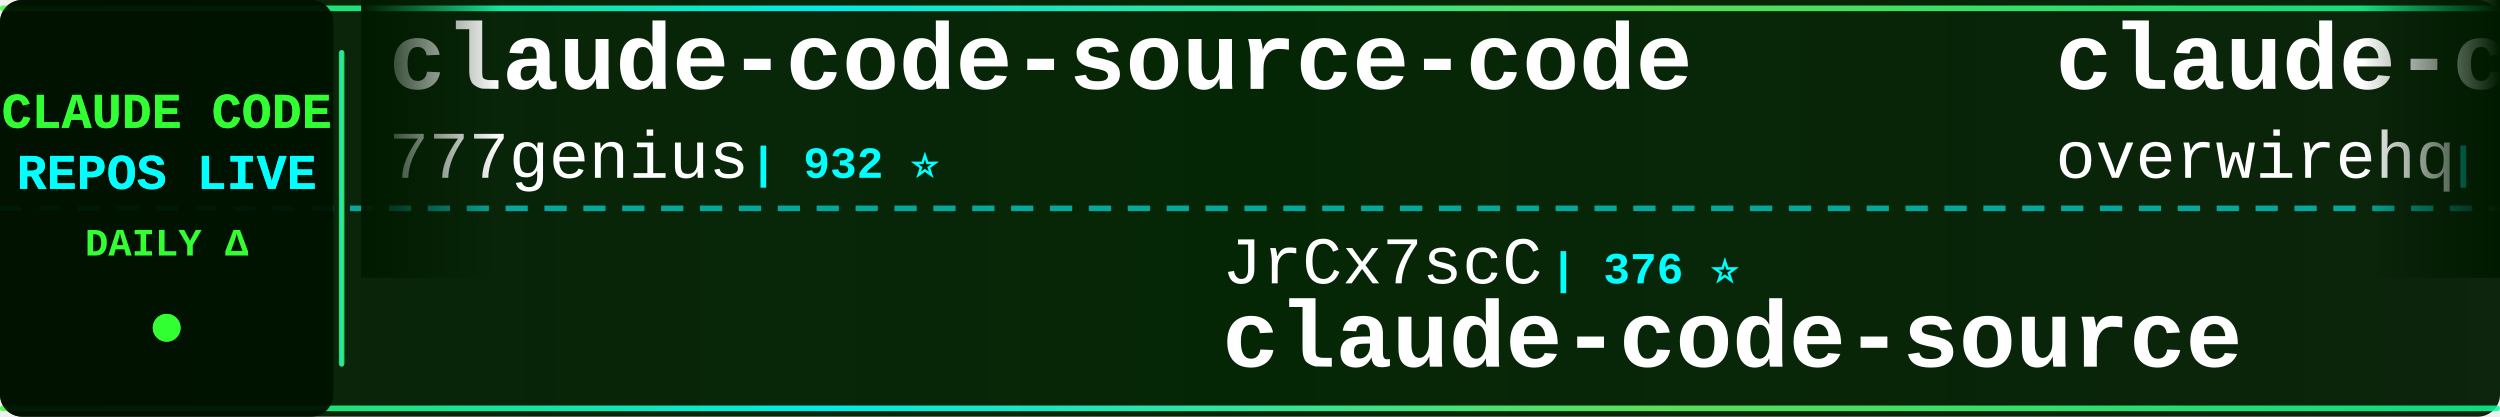
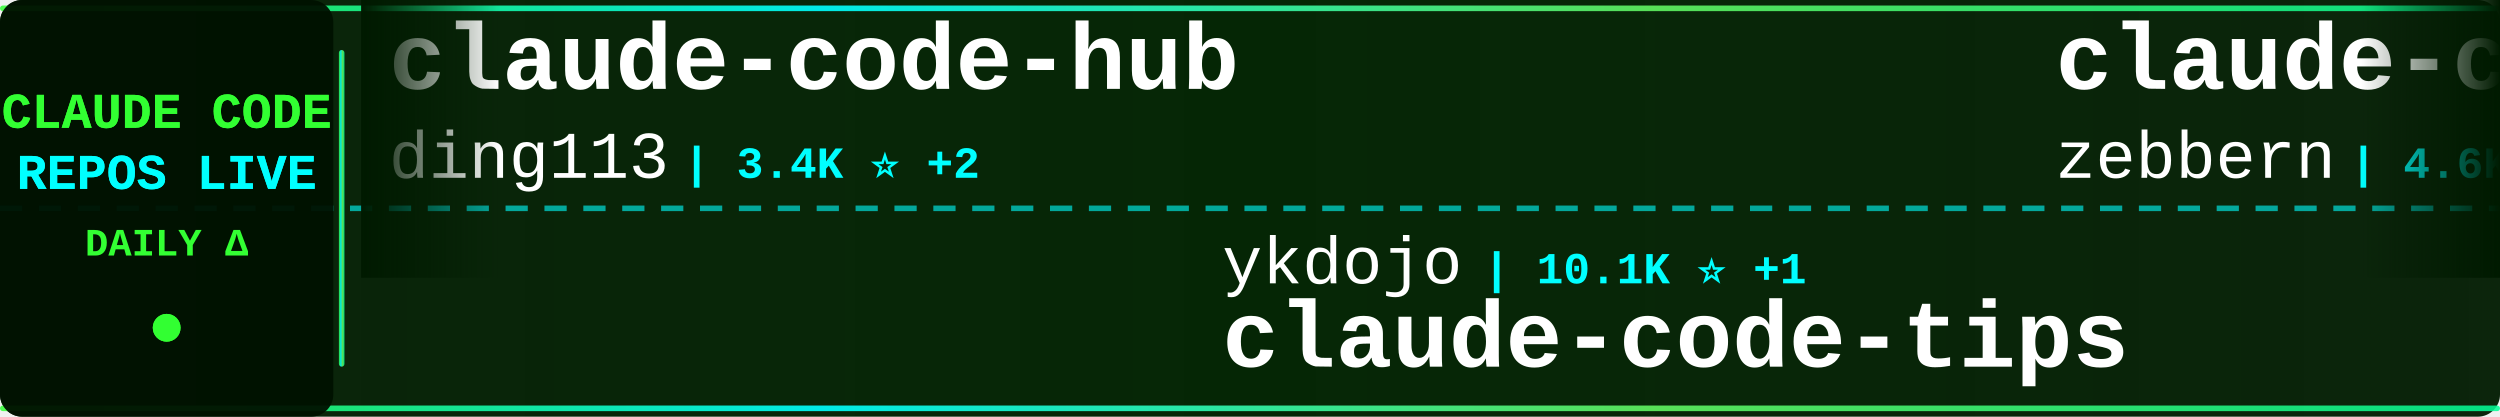
<svg xmlns="http://www.w3.org/2000/svg" width="900" height="150">
  <defs>
    <linearGradient id="tickerBg" x1="0%" y1="0%" x2="100%" y2="0%">
      <stop offset="0%" style="stop-color:#001a00;stop-opacity:0.95" />
      <stop offset="50%" style="stop-color:#002200;stop-opacity:0.98" />
      <stop offset="100%" style="stop-color:#001a00;stop-opacity:0.95" />
    </linearGradient>
    <linearGradient id="borderGrad" x1="0%" y1="0%" x2="100%" y2="0%">
      <stop offset="0%" style="stop-color:#33ff33;stop-opacity:0.85">
        <animate attributeName="stop-opacity" values="0.85;1;0.85" dur="2s" repeatCount="indefinite" />
      </stop>
      <stop offset="33%" style="stop-color:#00ffff;stop-opacity:0.9">
        <animate attributeName="stop-opacity" values="0.9;1;0.9" dur="2.2s" repeatCount="indefinite" />
      </stop>
      <stop offset="66%" style="stop-color:#66ff66;stop-opacity:0.85">
        <animate attributeName="stop-opacity" values="0.85;1;0.85" dur="1.8s" repeatCount="indefinite" />
      </stop>
      <stop offset="100%" style="stop-color:#00ff99;stop-opacity:0.85">
        <animate attributeName="stop-opacity" values="0.85;1;0.85" dur="2s" repeatCount="indefinite" />
      </stop>
    </linearGradient>
    <filter id="textGlow">
      <feGaussianBlur stdDeviation="0.1" result="coloredBlur" />
      <feMerge>
        <feMergeNode in="coloredBlur" />
        <feMergeNode in="SourceGraphic" />
      </feMerge>
    </filter>
    <filter id="metricGlow">
      <feGaussianBlur stdDeviation="0.2" result="coloredBlur" />
      <feMerge>
        <feMergeNode in="coloredBlur" />
        <feMergeNode in="SourceGraphic" />
      </feMerge>
    </filter>
    <linearGradient id="leftFade" x1="0%" y1="0%" x2="100%" y2="0%">
      <stop offset="0%" style="stop-color:#001a00;stop-opacity:1" />
      <stop offset="100%" style="stop-color:#001a00;stop-opacity:0" />
    </linearGradient>
    <linearGradient id="rightFade" x1="0%" y1="0%" x2="100%" y2="0%">
      <stop offset="0%" style="stop-color:#001a00;stop-opacity:0" />
      <stop offset="100%" style="stop-color:#001a00;stop-opacity:1" />
    </linearGradient>
  </defs>
  <rect width="900" height="150" fill="url(#tickerBg)" rx="8" />
  <rect x="0" y="2" width="900" height="2" fill="url(#borderGrad)" rx="1" />
  <rect x="0" y="146" width="900" height="2" fill="url(#borderGrad)" rx="1" />
  <line x1="0" y1="75" x2="900" y2="75" stroke="#00ffff" stroke-width="2" stroke-dasharray="8 6" opacity="0.6" />
  <rect x="0" y="0" width="120" height="150" fill="#001100" opacity="0.95" rx="8" />
  <text x="60" y="46" font-family="'Courier New', monospace" font-size="18" font-weight="bold" fill="#33ff33" text-anchor="middle" filter="url(#textGlow)">
    CLAUDE CODE
  </text>
  <text x="60" y="68" font-family="'Courier New', monospace" font-size="18" font-weight="bold" fill="#00ffff" text-anchor="middle" filter="url(#textGlow)">
    REPOS LIVE
  </text>
  <text x="60" y="92" font-family="'Courier New', monospace" font-size="14" font-weight="bold" fill="#33ff33" text-anchor="middle">
    DAILY Δ
  </text>
  <circle cx="60" cy="118" r="5" fill="#33ff33" filter="url(#metricGlow)">
    <animate attributeName="r" values="4;6;4" dur="1.5s" repeatCount="indefinite" />
    <animate attributeName="opacity" values="0.6;1;0.6" dur="1.5s" repeatCount="indefinite" />
  </circle>
  <rect x="122" y="18" width="2" height="114" fill="url(#borderGrad)" rx="1" />
  <clipPath id="tickerClip">
    <rect x="130" y="0" width="770" height="150" />
  </clipPath>
  <g clip-path="url(#tickerClip)">
    <g id="tickerItems">
      <animateTransform attributeName="transform" attributeType="XML" type="translate" from="0 0" to="-3000 0" dur="54s" repeatCount="indefinite" />
      <g transform="translate(0, 0)">
-         <text x="140" y="32" font-family="'Courier New', monospace" font-size="34" font-weight="bold" fill="#ffffff">claude-code-source-code</text>
-         <text x="140" y="64" font-family="'Courier New', monospace" font-size="24" font-weight="normal" fill="#ffffff" opacity="1.0">777genius</text>
-         <text x="270" y="64" font-family="'Courier New', monospace" font-size="16" font-weight="bold" fill="#00ffff"> | 932 ⭐</text>
+         <text x="140" y="32" font-family="'Courier New', monospace" font-size="34" font-weight="bold" fill="#ffffff">claude-code-hub</text>
+         <text x="140" y="64" font-family="'Courier New', monospace" font-size="24" font-weight="normal" fill="#ffffff" opacity="1.0">ding113</text>
+         <text x="246" y="64" font-family="'Courier New', monospace" font-size="16" font-weight="bold" fill="#00ffff"> | 3.4K ⭐ +2</text>
      </g>
      <g transform="translate(300, 0)">
-         <text x="140" y="102" font-family="'Courier New', monospace" font-size="24" font-weight="normal" fill="#ffffff" opacity="1.0">JrCx7scC</text>
-         <text x="258" y="102" font-family="'Courier New', monospace" font-size="16" font-weight="bold" fill="#00ffff"> | 376 ⭐</text>
-         <text x="140" y="132" font-family="'Courier New', monospace" font-size="34" font-weight="bold" fill="#ffffff">claude-code-source</text>
+         <text x="140" y="102" font-family="'Courier New', monospace" font-size="24" font-weight="normal" fill="#ffffff" opacity="1.0">ykdojo</text>
+         <text x="234" y="102" font-family="'Courier New', monospace" font-size="16" font-weight="bold" fill="#00ffff"> | 10.1K ⭐ +1</text>
+         <text x="140" y="132" font-family="'Courier New', monospace" font-size="34" font-weight="bold" fill="#ffffff">claude-code-tips</text>
      </g>
      <g transform="translate(600, 0)">
-         <text x="140" y="32" font-family="'Courier New', monospace" font-size="34" font-weight="bold" fill="#ffffff">claude-code-telegram</text>
-         <text x="140" y="64" font-family="'Courier New', monospace" font-size="24" font-weight="normal" fill="#ffffff" opacity="1.0">overwirehq</text>
-         <text x="282" y="64" font-family="'Courier New', monospace" font-size="16" font-weight="bold" fill="#00ffff"> | 2.8K ⭐</text>
+         <text x="140" y="32" font-family="'Courier New', monospace" font-size="34" font-weight="bold" fill="#ffffff">claude-code-guide</text>
+         <text x="140" y="64" font-family="'Courier New', monospace" font-size="24" font-weight="normal" fill="#ffffff" opacity="1.0">zebbern</text>
+         <text x="246" y="64" font-family="'Courier New', monospace" font-size="16" font-weight="bold" fill="#00ffff"> | 4.6K ⭐ +1</text>
      </g>
      <g transform="translate(900, 0)">
-         <text x="140" y="102" font-family="'Courier New', monospace" font-size="24" font-weight="normal" fill="#ffffff" opacity="1.0">ponponon</text>
-         <text x="258" y="102" font-family="'Courier New', monospace" font-size="16" font-weight="bold" fill="#00ffff"> | 2.3K ⭐</text>
-         <text x="140" y="132" font-family="'Courier New', monospace" font-size="34" font-weight="bold" fill="#ffffff">claude_code_src</text>
+         <text x="140" y="102" font-family="'Courier New', monospace" font-size="24" font-weight="normal" fill="#ffffff" opacity="1.0">techjarves</text>
+         <text x="282" y="102" font-family="'Courier New', monospace" font-size="16" font-weight="bold" fill="#00ffff"> | 1.5K ⭐</text>
+         <text x="140" y="132" font-family="'Courier New', monospace" font-size="34" font-weight="bold" fill="#ffffff">ClaudeCode-Portable</text>
      </g>
      <g transform="translate(1200, 0)">
-         <text x="140" y="32" font-family="'Courier New', monospace" font-size="34" font-weight="bold" fill="#ffffff">claude-code-settings</text>
-         <text x="140" y="64" font-family="'Courier New', monospace" font-size="24" font-weight="normal" fill="#ffffff" opacity="1.0">feiskyer</text>
-         <text x="258" y="64" font-family="'Courier New', monospace" font-size="16" font-weight="bold" fill="#00ffff"> | 1.7K ⭐</text>
+         <text x="140" y="32" font-family="'Courier New', monospace" font-size="34" font-weight="bold" fill="#ffffff">claude-code-from-source</text>
+         <text x="140" y="64" font-family="'Courier New', monospace" font-size="24" font-weight="normal" fill="#ffffff" opacity="1.0">alejandrobalderas</text>
+         <text x="366" y="64" font-family="'Courier New', monospace" font-size="16" font-weight="bold" fill="#00ffff"> | 2.9K ⭐ +14</text>
      </g>
      <g transform="translate(1500, 0)">
-         <text x="140" y="102" font-family="'Courier New', monospace" font-size="24" font-weight="normal" fill="#ffffff" opacity="1.0">nicedreamzapp</text>
-         <text x="318" y="102" font-family="'Courier New', monospace" font-size="16" font-weight="bold" fill="#00ffff"> | 3.3K ⭐</text>
-         <text x="140" y="132" font-family="'Courier New', monospace" font-size="34" font-weight="bold" fill="#ffffff">claude-code-local</text>
+         <text x="140" y="102" font-family="'Courier New', monospace" font-size="24" font-weight="normal" fill="#ffffff" opacity="1.0">zstmfhy</text>
+         <text x="246" y="102" font-family="'Courier New', monospace" font-size="16" font-weight="bold" fill="#00ffff"> | 189 ⭐</text>
+         <text x="140" y="132" font-family="'Courier New', monospace" font-size="34" font-weight="bold" fill="#ffffff">Claude-code</text>
      </g>
      <g transform="translate(1800, 0)">
-         <text x="140" y="32" font-family="'Courier New', monospace" font-size="34" font-weight="bold" fill="#ffffff">claude-code-tips</text>
-         <text x="140" y="64" font-family="'Courier New', monospace" font-size="24" font-weight="normal" fill="#ffffff" opacity="1.0">ykdojo</text>
-         <text x="234" y="64" font-family="'Courier New', monospace" font-size="16" font-weight="bold" fill="#00ffff"> | 10.1K ⭐ +1</text>
+         <text x="140" y="32" font-family="'Courier New', monospace" font-size="34" font-weight="bold" fill="#ffffff">claude-code-rev</text>
+         <text x="140" y="64" font-family="'Courier New', monospace" font-size="24" font-weight="normal" fill="#ffffff" opacity="1.0">oboard</text>
+         <text x="234" y="64" font-family="'Courier New', monospace" font-size="16" font-weight="bold" fill="#00ffff"> | 3.3K ⭐</text>
      </g>
      <g transform="translate(2100, 0)">
-         <text x="140" y="102" font-family="'Courier New', monospace" font-size="24" font-weight="normal" fill="#ffffff" opacity="1.0">ghuntley</text>
-         <text x="258" y="102" font-family="'Courier New', monospace" font-size="16" font-weight="bold" fill="#00ffff"> | 992 ⭐</text>
-         <text x="140" y="132" font-family="'Courier New', monospace" font-size="34" font-weight="bold" fill="#ffffff">claude-code-source-code-...</text>
+         <text x="140" y="102" font-family="'Courier New', monospace" font-size="24" font-weight="normal" fill="#ffffff" opacity="1.0">sugyan</text>
+         <text x="234" y="102" font-family="'Courier New', monospace" font-size="16" font-weight="bold" fill="#00ffff"> | 1.1K ⭐</text>
+         <text x="140" y="132" font-family="'Courier New', monospace" font-size="34" font-weight="bold" fill="#ffffff">claude-code-webui</text>
      </g>
      <g transform="translate(2400, 0)">
-         <text x="140" y="32" font-family="'Courier New', monospace" font-size="34" font-weight="bold" fill="#ffffff">pi-vs-claude-code</text>
-         <text x="140" y="64" font-family="'Courier New', monospace" font-size="24" font-weight="normal" fill="#ffffff" opacity="1.0">disler</text>
-         <text x="234" y="64" font-family="'Courier New', monospace" font-size="16" font-weight="bold" fill="#00ffff"> | 1.7K ⭐</text>
+         <text x="140" y="32" font-family="'Courier New', monospace" font-size="34" font-weight="bold" fill="#ffffff">skills</text>
+         <text x="140" y="64" font-family="'Courier New', monospace" font-size="24" font-weight="normal" fill="#ffffff" opacity="1.0">anthropics</text>
+         <text x="282" y="64" font-family="'Courier New', monospace" font-size="16" font-weight="bold" fill="#00ffff"> | 177.6K ⭐ +64</text>
      </g>
      <g transform="translate(2700, 0)">
-         <text x="140" y="102" font-family="'Courier New', monospace" font-size="24" font-weight="normal" fill="#ffffff" opacity="1.0">ccplugins</text>
-         <text x="270" y="102" font-family="'Courier New', monospace" font-size="16" font-weight="bold" fill="#00ffff"> | 949 ⭐</text>
-         <text x="140" y="132" font-family="'Courier New', monospace" font-size="34" font-weight="bold" fill="#ffffff">awesome-claude-code-plug...</text>
+         <text x="140" y="102" font-family="'Courier New', monospace" font-size="24" font-weight="normal" fill="#ffffff" opacity="1.0">anthropics</text>
+         <text x="282" y="102" font-family="'Courier New', monospace" font-size="16" font-weight="bold" fill="#00ffff"> | 8.9K ⭐ +4</text>
+         <text x="140" y="132" font-family="'Courier New', monospace" font-size="34" font-weight="bold" fill="#ffffff">claude-code-action</text>
      </g>
      <g transform="translate(3000, 0)">
-         <text x="140" y="32" font-family="'Courier New', monospace" font-size="34" font-weight="bold" fill="#ffffff">claude-code-source-code</text>
-         <text x="140" y="64" font-family="'Courier New', monospace" font-size="24" font-weight="normal" fill="#ffffff" opacity="1.0">777genius</text>
-         <text x="270" y="64" font-family="'Courier New', monospace" font-size="16" font-weight="bold" fill="#00ffff"> | 932 ⭐</text>
+         <text x="140" y="32" font-family="'Courier New', monospace" font-size="34" font-weight="bold" fill="#ffffff">claude-code-hub</text>
+         <text x="140" y="64" font-family="'Courier New', monospace" font-size="24" font-weight="normal" fill="#ffffff" opacity="1.0">ding113</text>
+         <text x="246" y="64" font-family="'Courier New', monospace" font-size="16" font-weight="bold" fill="#00ffff"> | 3.4K ⭐ +2</text>
      </g>
      <g transform="translate(3300, 0)">
-         <text x="140" y="102" font-family="'Courier New', monospace" font-size="24" font-weight="normal" fill="#ffffff" opacity="1.0">JrCx7scC</text>
-         <text x="258" y="102" font-family="'Courier New', monospace" font-size="16" font-weight="bold" fill="#00ffff"> | 376 ⭐</text>
-         <text x="140" y="132" font-family="'Courier New', monospace" font-size="34" font-weight="bold" fill="#ffffff">claude-code-source</text>
+         <text x="140" y="102" font-family="'Courier New', monospace" font-size="24" font-weight="normal" fill="#ffffff" opacity="1.0">ykdojo</text>
+         <text x="234" y="102" font-family="'Courier New', monospace" font-size="16" font-weight="bold" fill="#00ffff"> | 10.1K ⭐ +1</text>
+         <text x="140" y="132" font-family="'Courier New', monospace" font-size="34" font-weight="bold" fill="#ffffff">claude-code-tips</text>
      </g>
      <g transform="translate(3600, 0)">
-         <text x="140" y="32" font-family="'Courier New', monospace" font-size="34" font-weight="bold" fill="#ffffff">claude-code-telegram</text>
-         <text x="140" y="64" font-family="'Courier New', monospace" font-size="24" font-weight="normal" fill="#ffffff" opacity="1.0">overwirehq</text>
-         <text x="282" y="64" font-family="'Courier New', monospace" font-size="16" font-weight="bold" fill="#00ffff"> | 2.8K ⭐</text>
+         <text x="140" y="32" font-family="'Courier New', monospace" font-size="34" font-weight="bold" fill="#ffffff">claude-code-guide</text>
+         <text x="140" y="64" font-family="'Courier New', monospace" font-size="24" font-weight="normal" fill="#ffffff" opacity="1.0">zebbern</text>
+         <text x="246" y="64" font-family="'Courier New', monospace" font-size="16" font-weight="bold" fill="#00ffff"> | 4.6K ⭐ +1</text>
      </g>
      <g transform="translate(3900, 0)">
-         <text x="140" y="102" font-family="'Courier New', monospace" font-size="24" font-weight="normal" fill="#ffffff" opacity="1.0">ponponon</text>
-         <text x="258" y="102" font-family="'Courier New', monospace" font-size="16" font-weight="bold" fill="#00ffff"> | 2.3K ⭐</text>
-         <text x="140" y="132" font-family="'Courier New', monospace" font-size="34" font-weight="bold" fill="#ffffff">claude_code_src</text>
+         <text x="140" y="102" font-family="'Courier New', monospace" font-size="24" font-weight="normal" fill="#ffffff" opacity="1.0">techjarves</text>
+         <text x="282" y="102" font-family="'Courier New', monospace" font-size="16" font-weight="bold" fill="#00ffff"> | 1.5K ⭐</text>
+         <text x="140" y="132" font-family="'Courier New', monospace" font-size="34" font-weight="bold" fill="#ffffff">ClaudeCode-Portable</text>
      </g>
    </g>
  </g>
  <rect x="130" y="0" width="50" height="100" fill="url(#leftFade)" />
  <rect x="850" y="0" width="50" height="100" fill="url(#rightFade)" />
</svg>
